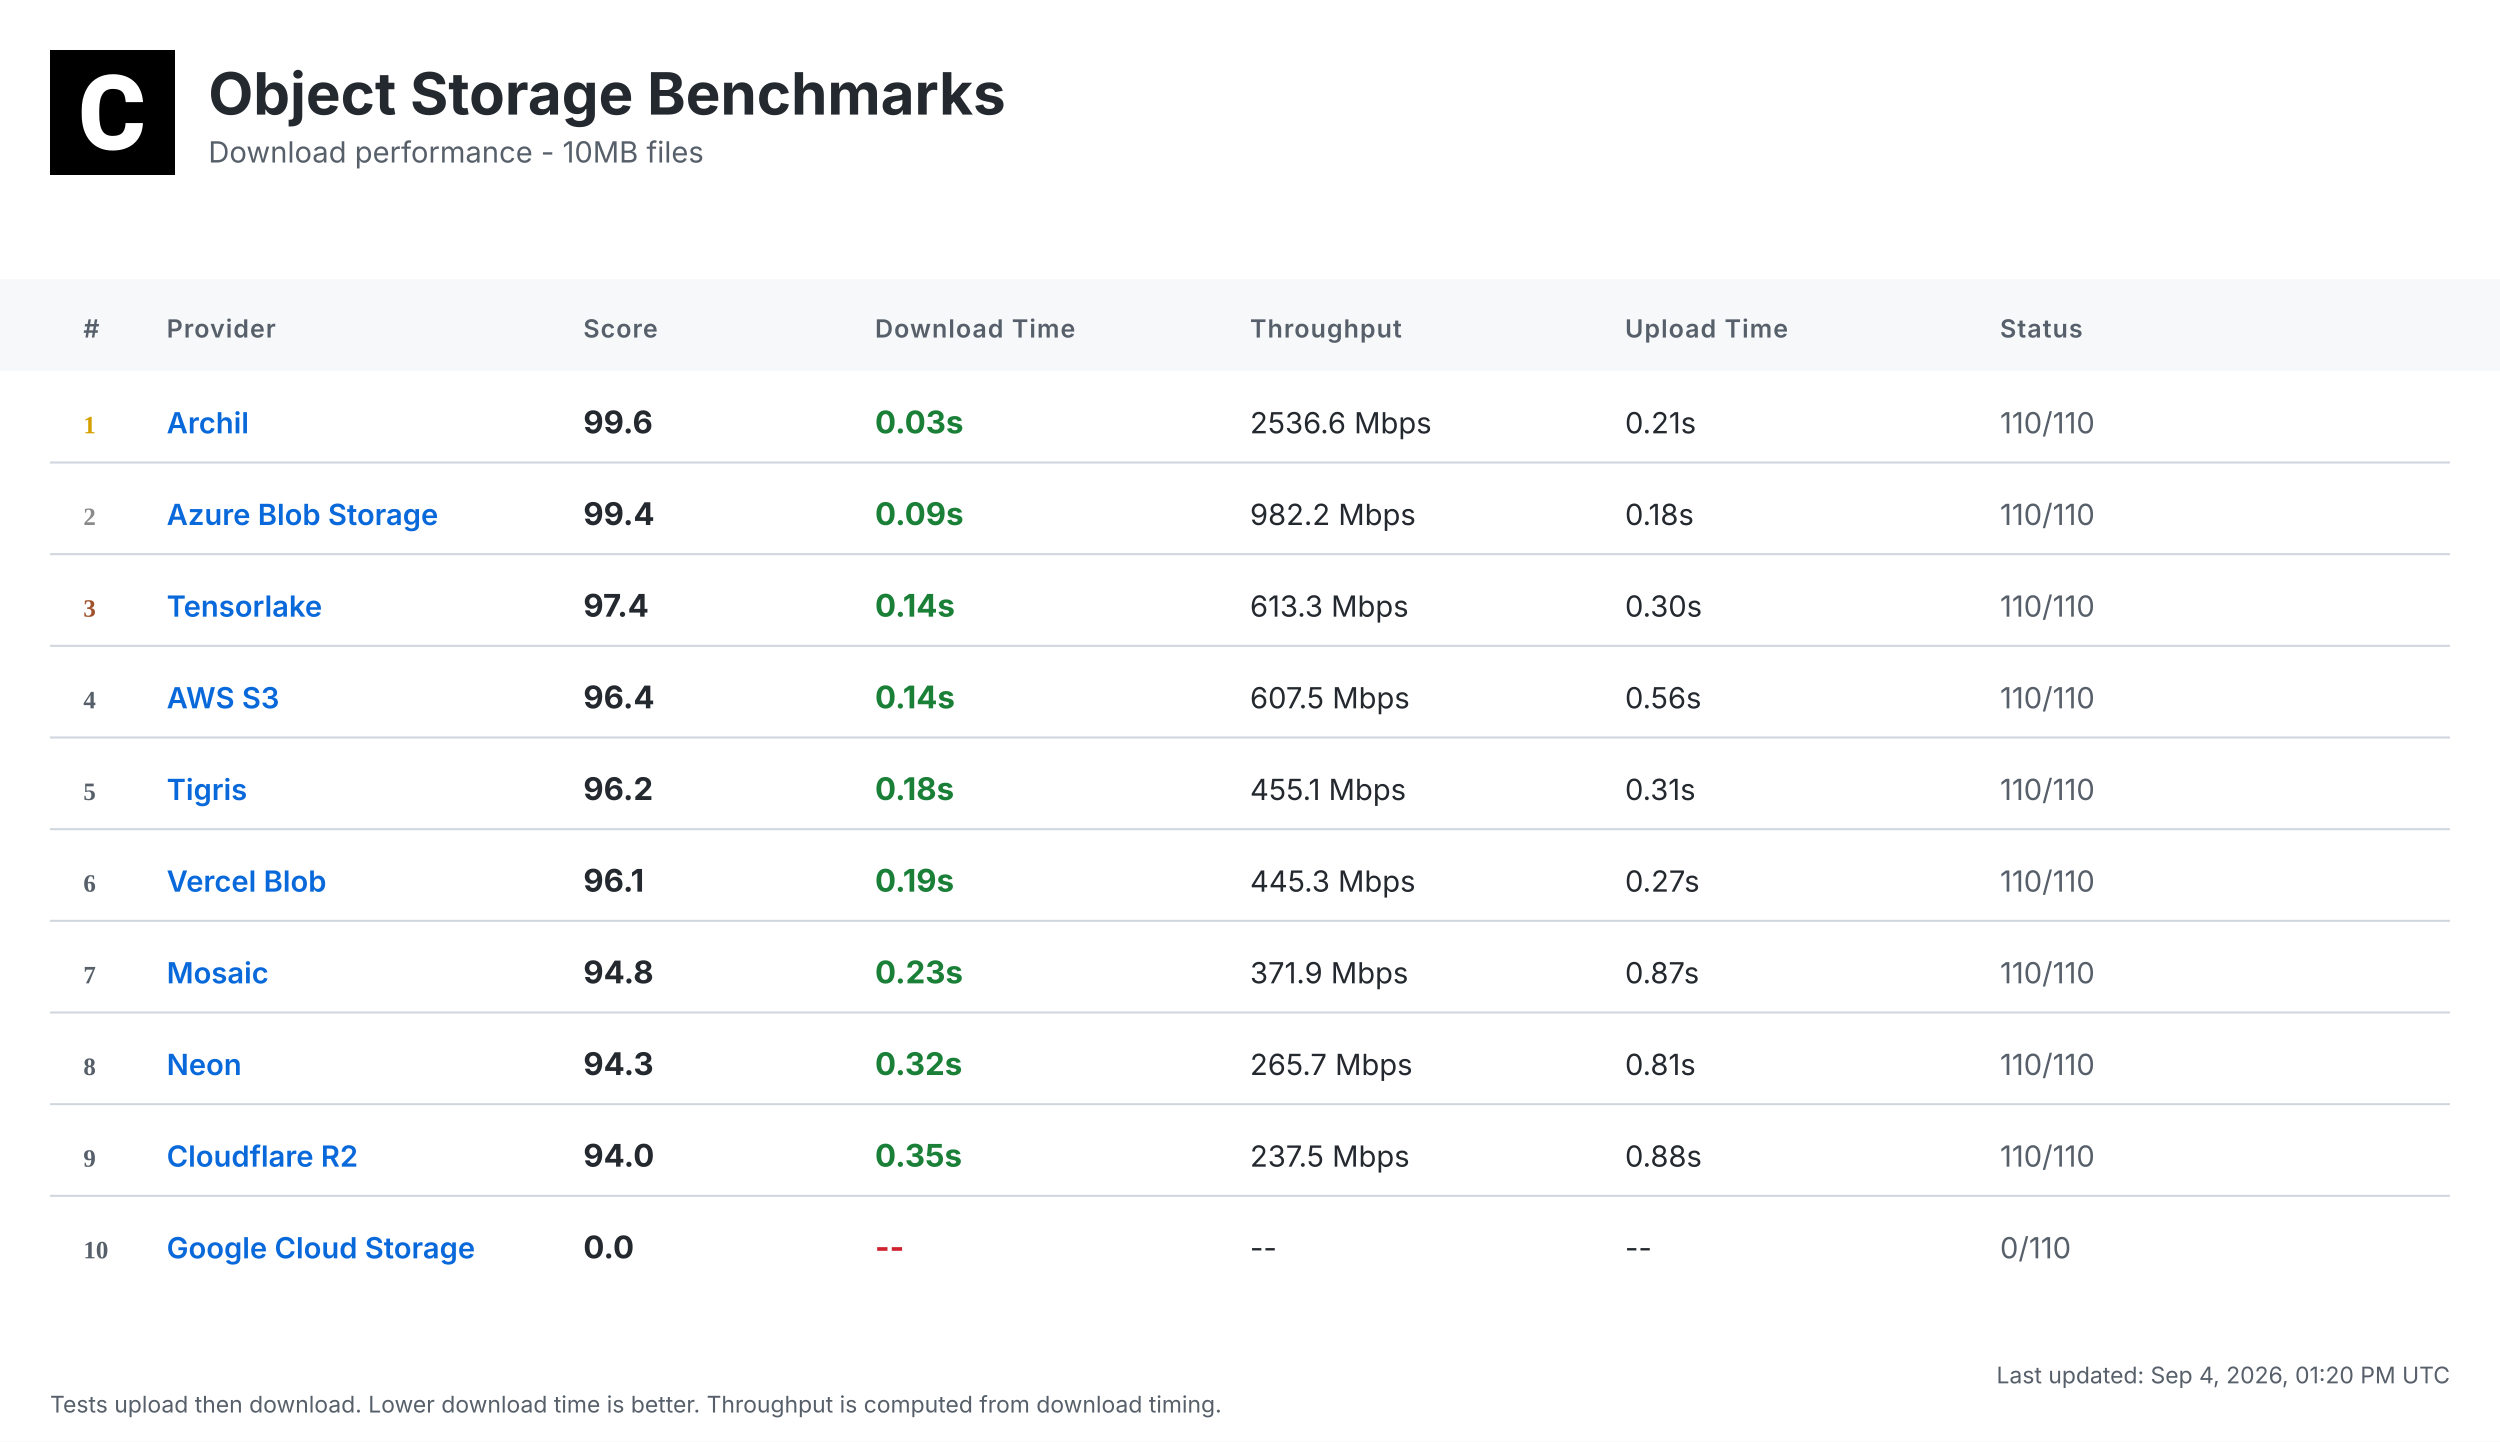
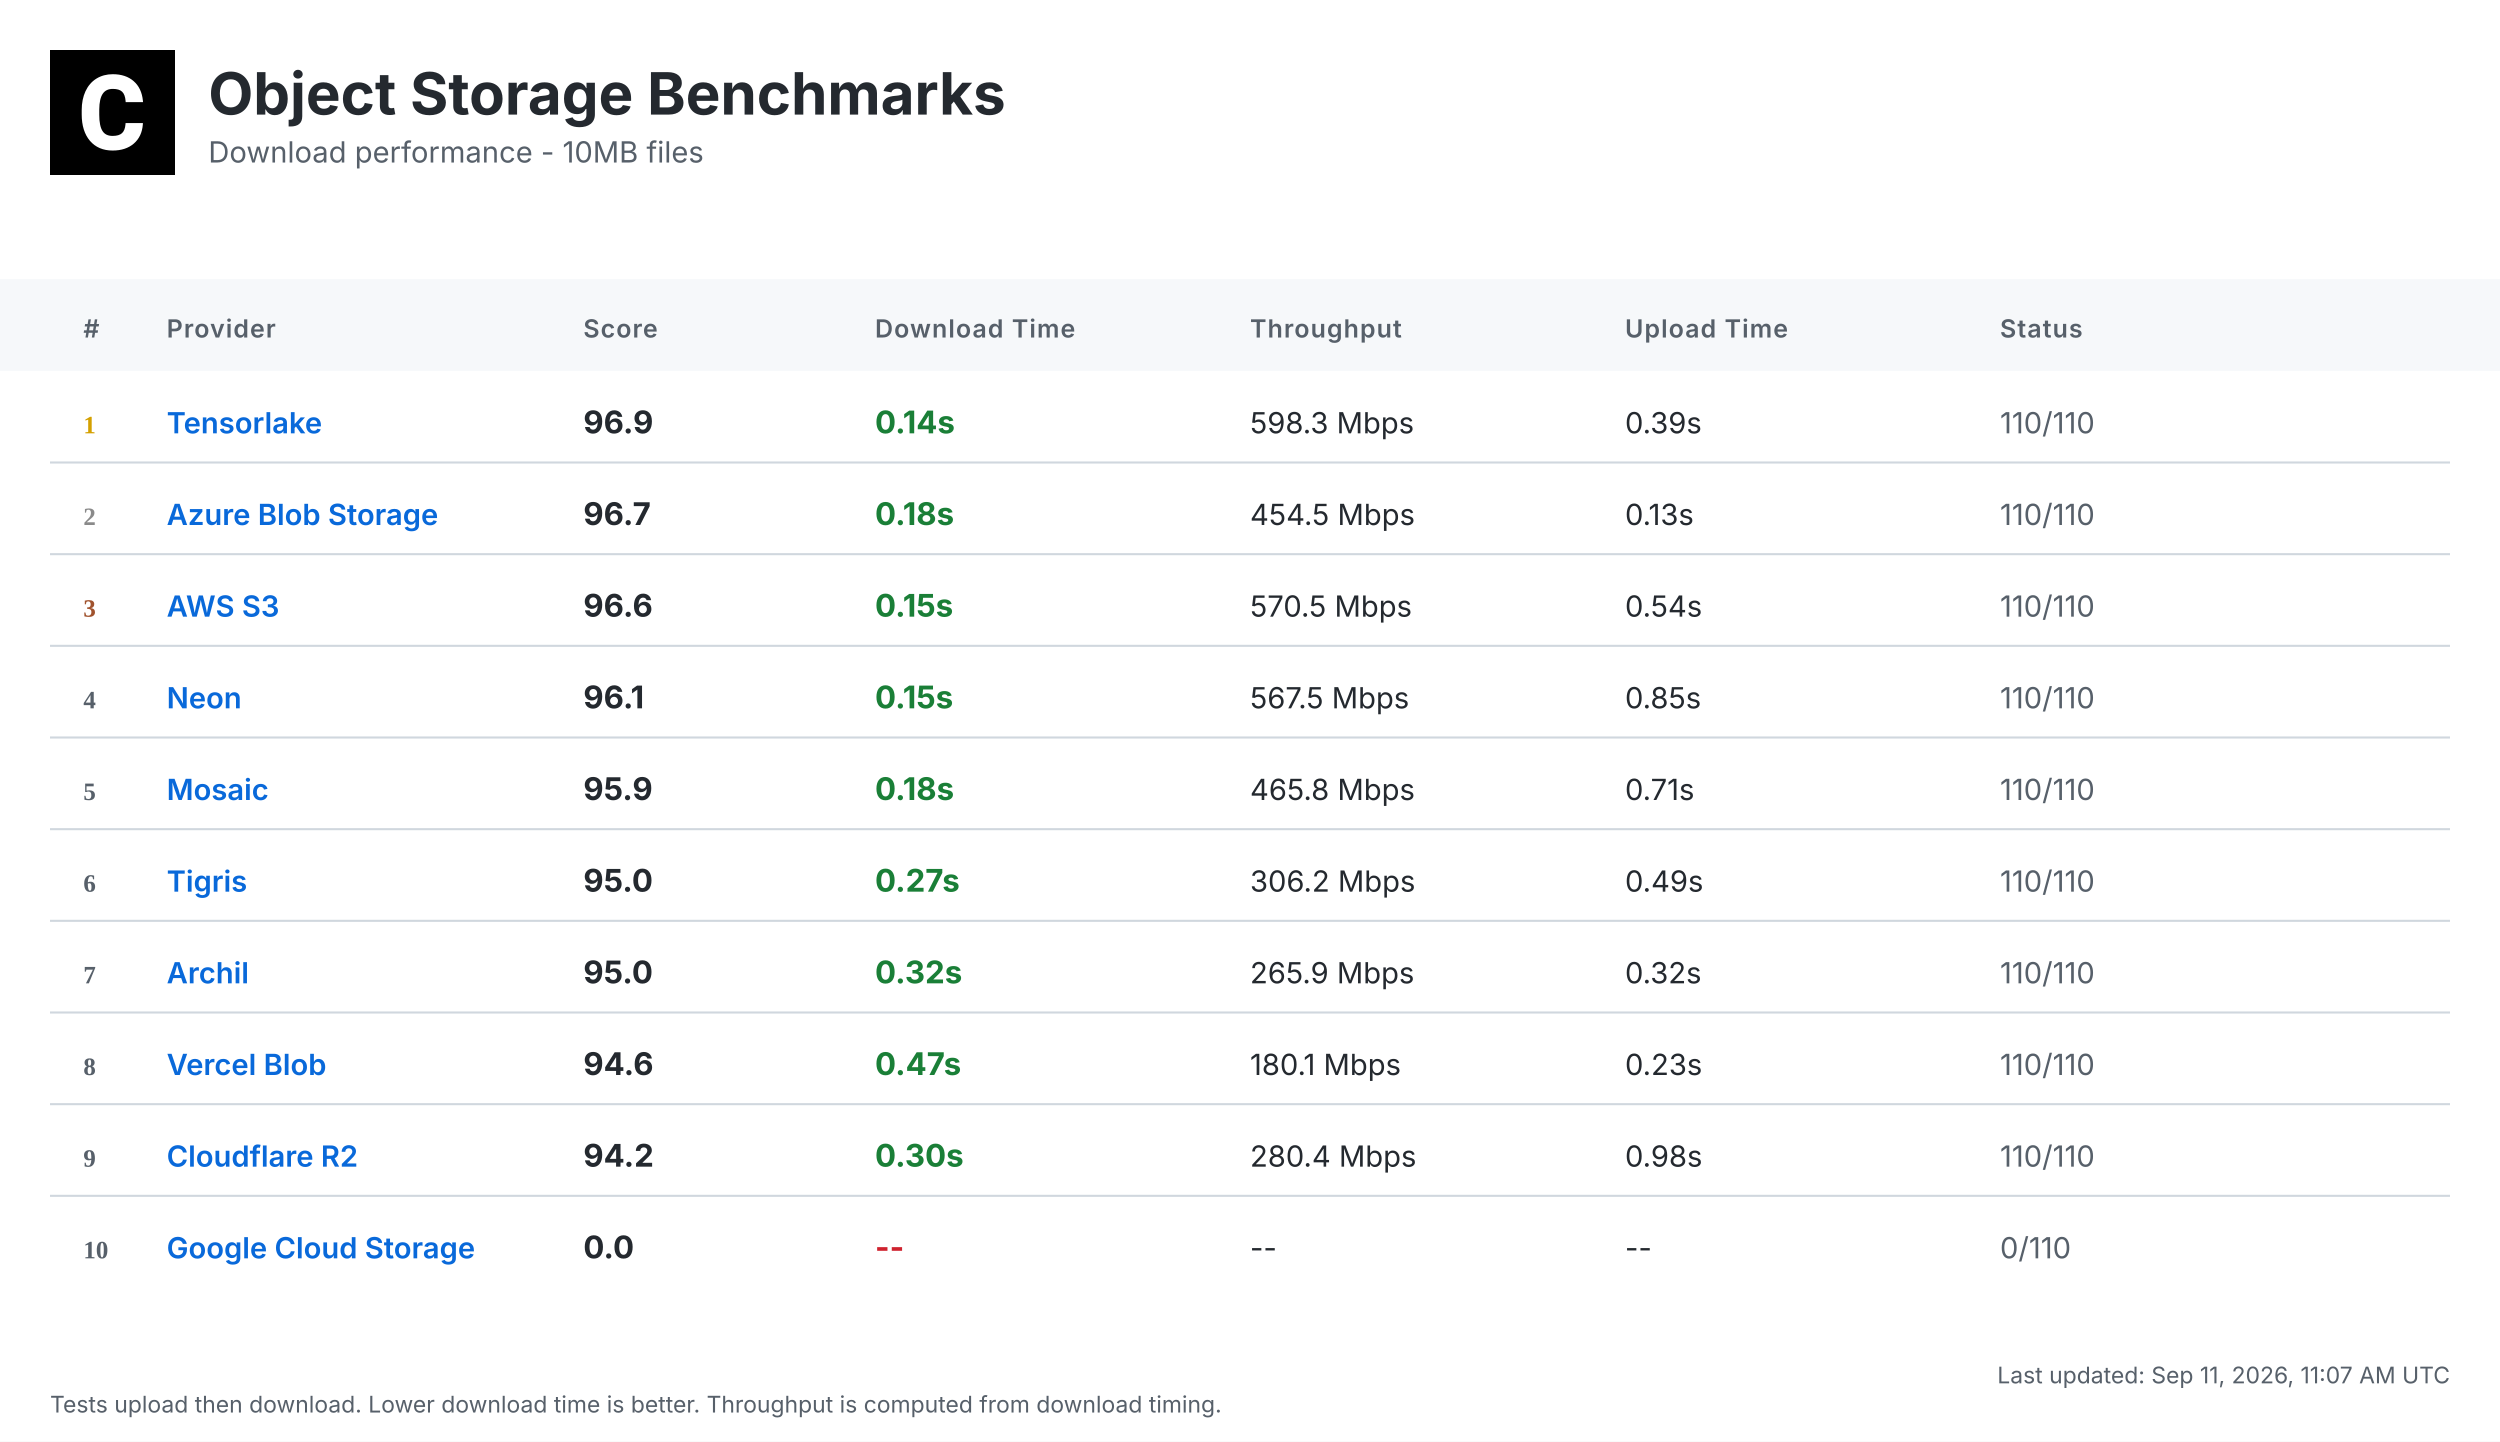
<svg xmlns="http://www.w3.org/2000/svg" width="1200" height="692" viewBox="0 0 1200 692">
  <defs>
    <linearGradient id="headerGrad" x1="0%" y1="0%" x2="100%" y2="100%">
      <stop offset="0%" style="stop-color:#f6f8fa;stop-opacity:1" />
      <stop offset="100%" style="stop-color:#ffffff;stop-opacity:1" />
    </linearGradient>
  </defs>
  <style>
    .bg { fill: #ffffff; }
    .header-bg { fill: url(#headerGrad); }
    .table-header-bg { fill: #f6f8fa; }
    .table-header { font: 600 12px 'Inter', 'SF Pro Display', -apple-system, BlinkMacSystemFont, 'Segoe UI', Roboto, Helvetica, Arial, sans-serif; fill: #57606a; text-transform: uppercase; letter-spacing: 0.5px; }
    .row { font: 14px 'Inter', 'SF Pro Display', -apple-system, BlinkMacSystemFont, 'Segoe UI', Roboto, Helvetica, Arial, sans-serif; fill: #24292f; }
    .rank { font-weight: 700; fill: #57606a; }
    .rank-1 { fill: #d4a000; }
    .rank-2 { fill: #8a8a8a; }
    .rank-3 { fill: #a0522d; }
    .provider { font-weight: 600; fill: #0969da; }
    .download { font-weight: 700; font-size: 15px; }
    .fast { fill: #1a7f37; }
    .medium { fill: #9a6700; }
    .slow { fill: #cf222e; }
    .status { fill: #57606a; }
    .divider { stroke: #d0d7de; stroke-width: 1; }
    .timestamp { font: 11px 'Inter', 'SF Pro Display', -apple-system, BlinkMacSystemFont, 'Segoe UI', Roboto, Helvetica, Arial, sans-serif; fill: #57606a; }
    .title { font: bold 28px 'Inter', 'SF Pro Display', -apple-system, BlinkMacSystemFont, 'Segoe UI', Roboto, Helvetica, Arial, sans-serif; fill: #24292f; }
    .subtitle { font: 14px 'Inter', 'SF Pro Display', -apple-system, BlinkMacSystemFont, 'Segoe UI', Roboto, Helvetica, Arial, sans-serif; fill: #57606a; }
  </style>
  <rect class="bg" width="1200" height="692" />
  <g transform="translate(24, 24)">
    <rect width="60" height="60" fill="#000000" />
    <g transform="scale(0.035) translate(0, 0)">
      <path fill="#ffffff" d="M1036.26,1002.28h237.87l-.93,19.09c-8.38,110.32-49.81,198.3-123.82,262.07-73.09,63.31-170.84,95.43-290.48,95.43-130.81,0-235.55-44.69-311.43-133.6-74.48-87.98-112.65-209.48-112.65-361.23v-60.51c0-96.83,17.7-183.41,51.68-257.43,34.91-74.95,85.19-133.61,149.89-173.63,64.7-40.04,140.12-60.52,225.3-60.52,117.77,0,214.13,32.12,286.29,95.9,72.62,63.3,114.98,153.61,126.15,267.67l1.86,19.08h-238.34l-.93-15.83c-4.65-59.11-20.95-101.94-47.95-127.08-27-25.6-69.83-38.17-127.08-38.17-61.91,0-107.06,20.95-137.33,65.17-31.65,45.15-47.94,117.77-48.87,215.53v74.48c0,102.41,15.36,177.83,45.62,223.91,28.86,44.22,74.01,65.63,137.79,65.63,58.19,0,101.48-12.57,128.95-38.17,26.99-25.14,43.29-66.1,47.48-121.5l.93-16.3Z" />
    </g>
  </g>
  <text class="title" x="100" y="55">Object Storage Benchmarks</text>
  <text class="subtitle" x="100" y="78">Download performance - 10MB files</text>
  <rect class="table-header-bg" y="134" width="1200" height="44" />
  <text class="table-header" x="40" y="162">#</text>
  <text class="table-header" x="80" y="162">Provider</text>
  <text class="table-header" x="280" y="162">Score</text>
  <text class="table-header" x="420" y="162">Download Time</text>
  <text class="table-header" x="600" y="162">Throughput</text>
  <text class="table-header" x="780" y="162">Upload Time</text>
  <text class="table-header" x="960" y="162">Status</text>
  <text class="rank rank-1" x="40" y="208">1</text>
-   <text class="row provider" x="80" y="208">Archil</text>
-   <text class="row download" x="280" y="208">99.6</text>
-   <text class="row download fast" x="420" y="208">0.03s</text>
-   <text class="row" x="600" y="208">2536.6 Mbps</text>
-   <text class="row" x="780" y="208">0.21s</text>
+   <text class="row provider" x="80" y="208">Tensorlake</text>
+   <text class="row download" x="280" y="208">96.9</text>
+   <text class="row download fast" x="420" y="208">0.14s</text>
+   <text class="row" x="600" y="208">598.3 Mbps</text>
+   <text class="row" x="780" y="208">0.39s</text>
  <text class="row status" x="960" y="208">110/110</text>
  <line class="divider" x1="24" y1="222" x2="1176" y2="222" />
  <text class="rank rank-2" x="40" y="252">2</text>
  <text class="row provider" x="80" y="252">Azure Blob Storage</text>
-   <text class="row download" x="280" y="252">99.4</text>
-   <text class="row download fast" x="420" y="252">0.09s</text>
-   <text class="row" x="600" y="252">982.2 Mbps</text>
-   <text class="row" x="780" y="252">0.18s</text>
+   <text class="row download" x="280" y="252">96.7</text>
+   <text class="row download fast" x="420" y="252">0.18s</text>
+   <text class="row" x="600" y="252">454.5 Mbps</text>
+   <text class="row" x="780" y="252">0.13s</text>
  <text class="row status" x="960" y="252">110/110</text>
  <line class="divider" x1="24" y1="266" x2="1176" y2="266" />
  <text class="rank rank-3" x="40" y="296">3</text>
-   <text class="row provider" x="80" y="296">Tensorlake</text>
-   <text class="row download" x="280" y="296">97.4</text>
-   <text class="row download fast" x="420" y="296">0.14s</text>
-   <text class="row" x="600" y="296">613.3 Mbps</text>
-   <text class="row" x="780" y="296">0.30s</text>
+   <text class="row provider" x="80" y="296">AWS S3</text>
+   <text class="row download" x="280" y="296">96.6</text>
+   <text class="row download fast" x="420" y="296">0.15s</text>
+   <text class="row" x="600" y="296">570.5 Mbps</text>
+   <text class="row" x="780" y="296">0.54s</text>
  <text class="row status" x="960" y="296">110/110</text>
  <line class="divider" x1="24" y1="310" x2="1176" y2="310" />
  <text class="rank" x="40" y="340">4</text>
-   <text class="row provider" x="80" y="340">AWS S3</text>
-   <text class="row download" x="280" y="340">96.4</text>
-   <text class="row download fast" x="420" y="340">0.14s</text>
-   <text class="row" x="600" y="340">607.5 Mbps</text>
-   <text class="row" x="780" y="340">0.56s</text>
+   <text class="row provider" x="80" y="340">Neon</text>
+   <text class="row download" x="280" y="340">96.1</text>
+   <text class="row download fast" x="420" y="340">0.15s</text>
+   <text class="row" x="600" y="340">567.5 Mbps</text>
+   <text class="row" x="780" y="340">0.85s</text>
  <text class="row status" x="960" y="340">110/110</text>
  <line class="divider" x1="24" y1="354" x2="1176" y2="354" />
  <text class="rank" x="40" y="384">5</text>
-   <text class="row provider" x="80" y="384">Tigris</text>
-   <text class="row download" x="280" y="384">96.2</text>
+   <text class="row provider" x="80" y="384">Mosaic</text>
+   <text class="row download" x="280" y="384">95.9</text>
  <text class="row download fast" x="420" y="384">0.18s</text>
-   <text class="row" x="600" y="384">455.1 Mbps</text>
-   <text class="row" x="780" y="384">0.31s</text>
+   <text class="row" x="600" y="384">465.8 Mbps</text>
+   <text class="row" x="780" y="384">0.71s</text>
  <text class="row status" x="960" y="384">110/110</text>
  <line class="divider" x1="24" y1="398" x2="1176" y2="398" />
  <text class="rank" x="40" y="428">6</text>
-   <text class="row provider" x="80" y="428">Vercel Blob</text>
-   <text class="row download" x="280" y="428">96.1</text>
-   <text class="row download fast" x="420" y="428">0.19s</text>
-   <text class="row" x="600" y="428">445.3 Mbps</text>
-   <text class="row" x="780" y="428">0.27s</text>
+   <text class="row provider" x="80" y="428">Tigris</text>
+   <text class="row download" x="280" y="428">95.0</text>
+   <text class="row download fast" x="420" y="428">0.27s</text>
+   <text class="row" x="600" y="428">306.2 Mbps</text>
+   <text class="row" x="780" y="428">0.49s</text>
  <text class="row status" x="960" y="428">110/110</text>
  <line class="divider" x1="24" y1="442" x2="1176" y2="442" />
  <text class="rank" x="40" y="472">7</text>
-   <text class="row provider" x="80" y="472">Mosaic</text>
-   <text class="row download" x="280" y="472">94.8</text>
-   <text class="row download fast" x="420" y="472">0.23s</text>
-   <text class="row" x="600" y="472">371.9 Mbps</text>
-   <text class="row" x="780" y="472">0.87s</text>
+   <text class="row provider" x="80" y="472">Archil</text>
+   <text class="row download" x="280" y="472">95.0</text>
+   <text class="row download fast" x="420" y="472">0.32s</text>
+   <text class="row" x="600" y="472">265.9 Mbps</text>
+   <text class="row" x="780" y="472">0.32s</text>
  <text class="row status" x="960" y="472">110/110</text>
  <line class="divider" x1="24" y1="486" x2="1176" y2="486" />
  <text class="rank" x="40" y="516">8</text>
-   <text class="row provider" x="80" y="516">Neon</text>
-   <text class="row download" x="280" y="516">94.3</text>
-   <text class="row download fast" x="420" y="516">0.32s</text>
-   <text class="row" x="600" y="516">265.7 Mbps</text>
-   <text class="row" x="780" y="516">0.81s</text>
+   <text class="row provider" x="80" y="516">Vercel Blob</text>
+   <text class="row download" x="280" y="516">94.6</text>
+   <text class="row download fast" x="420" y="516">0.47s</text>
+   <text class="row" x="600" y="516">180.1 Mbps</text>
+   <text class="row" x="780" y="516">0.23s</text>
  <text class="row status" x="960" y="516">110/110</text>
  <line class="divider" x1="24" y1="530" x2="1176" y2="530" />
  <text class="rank" x="40" y="560">9</text>
  <text class="row provider" x="80" y="560">Cloudflare R2</text>
-   <text class="row download" x="280" y="560">94.0</text>
-   <text class="row download fast" x="420" y="560">0.35s</text>
-   <text class="row" x="600" y="560">237.5 Mbps</text>
-   <text class="row" x="780" y="560">0.88s</text>
+   <text class="row download" x="280" y="560">94.2</text>
+   <text class="row download fast" x="420" y="560">0.30s</text>
+   <text class="row" x="600" y="560">280.4 Mbps</text>
+   <text class="row" x="780" y="560">0.98s</text>
  <text class="row status" x="960" y="560">110/110</text>
  <line class="divider" x1="24" y1="574" x2="1176" y2="574" />
  <text class="rank" x="40" y="604">10</text>
  <text class="row provider" x="80" y="604">Google Cloud Storage</text>
  <text class="row download" x="280" y="604">0.0</text>
  <text class="row download slow" x="420" y="604">--</text>
  <text class="row" x="600" y="604">--</text>
  <text class="row" x="780" y="604">--</text>
  <text class="row status" x="960" y="604">0/110</text>
-   <text class="timestamp" x="1176" y="664" text-anchor="end">Last updated: Sep 4, 2026, 01:20 PM UTC</text>
+   <text class="timestamp" x="1176" y="664" text-anchor="end">Last updated: Sep 11, 2026, 11:07 AM UTC</text>
  <text class="timestamp" x="24" y="678">Tests upload then download. Lower download time is better. Throughput is computed from download timing.</text>
</svg>
